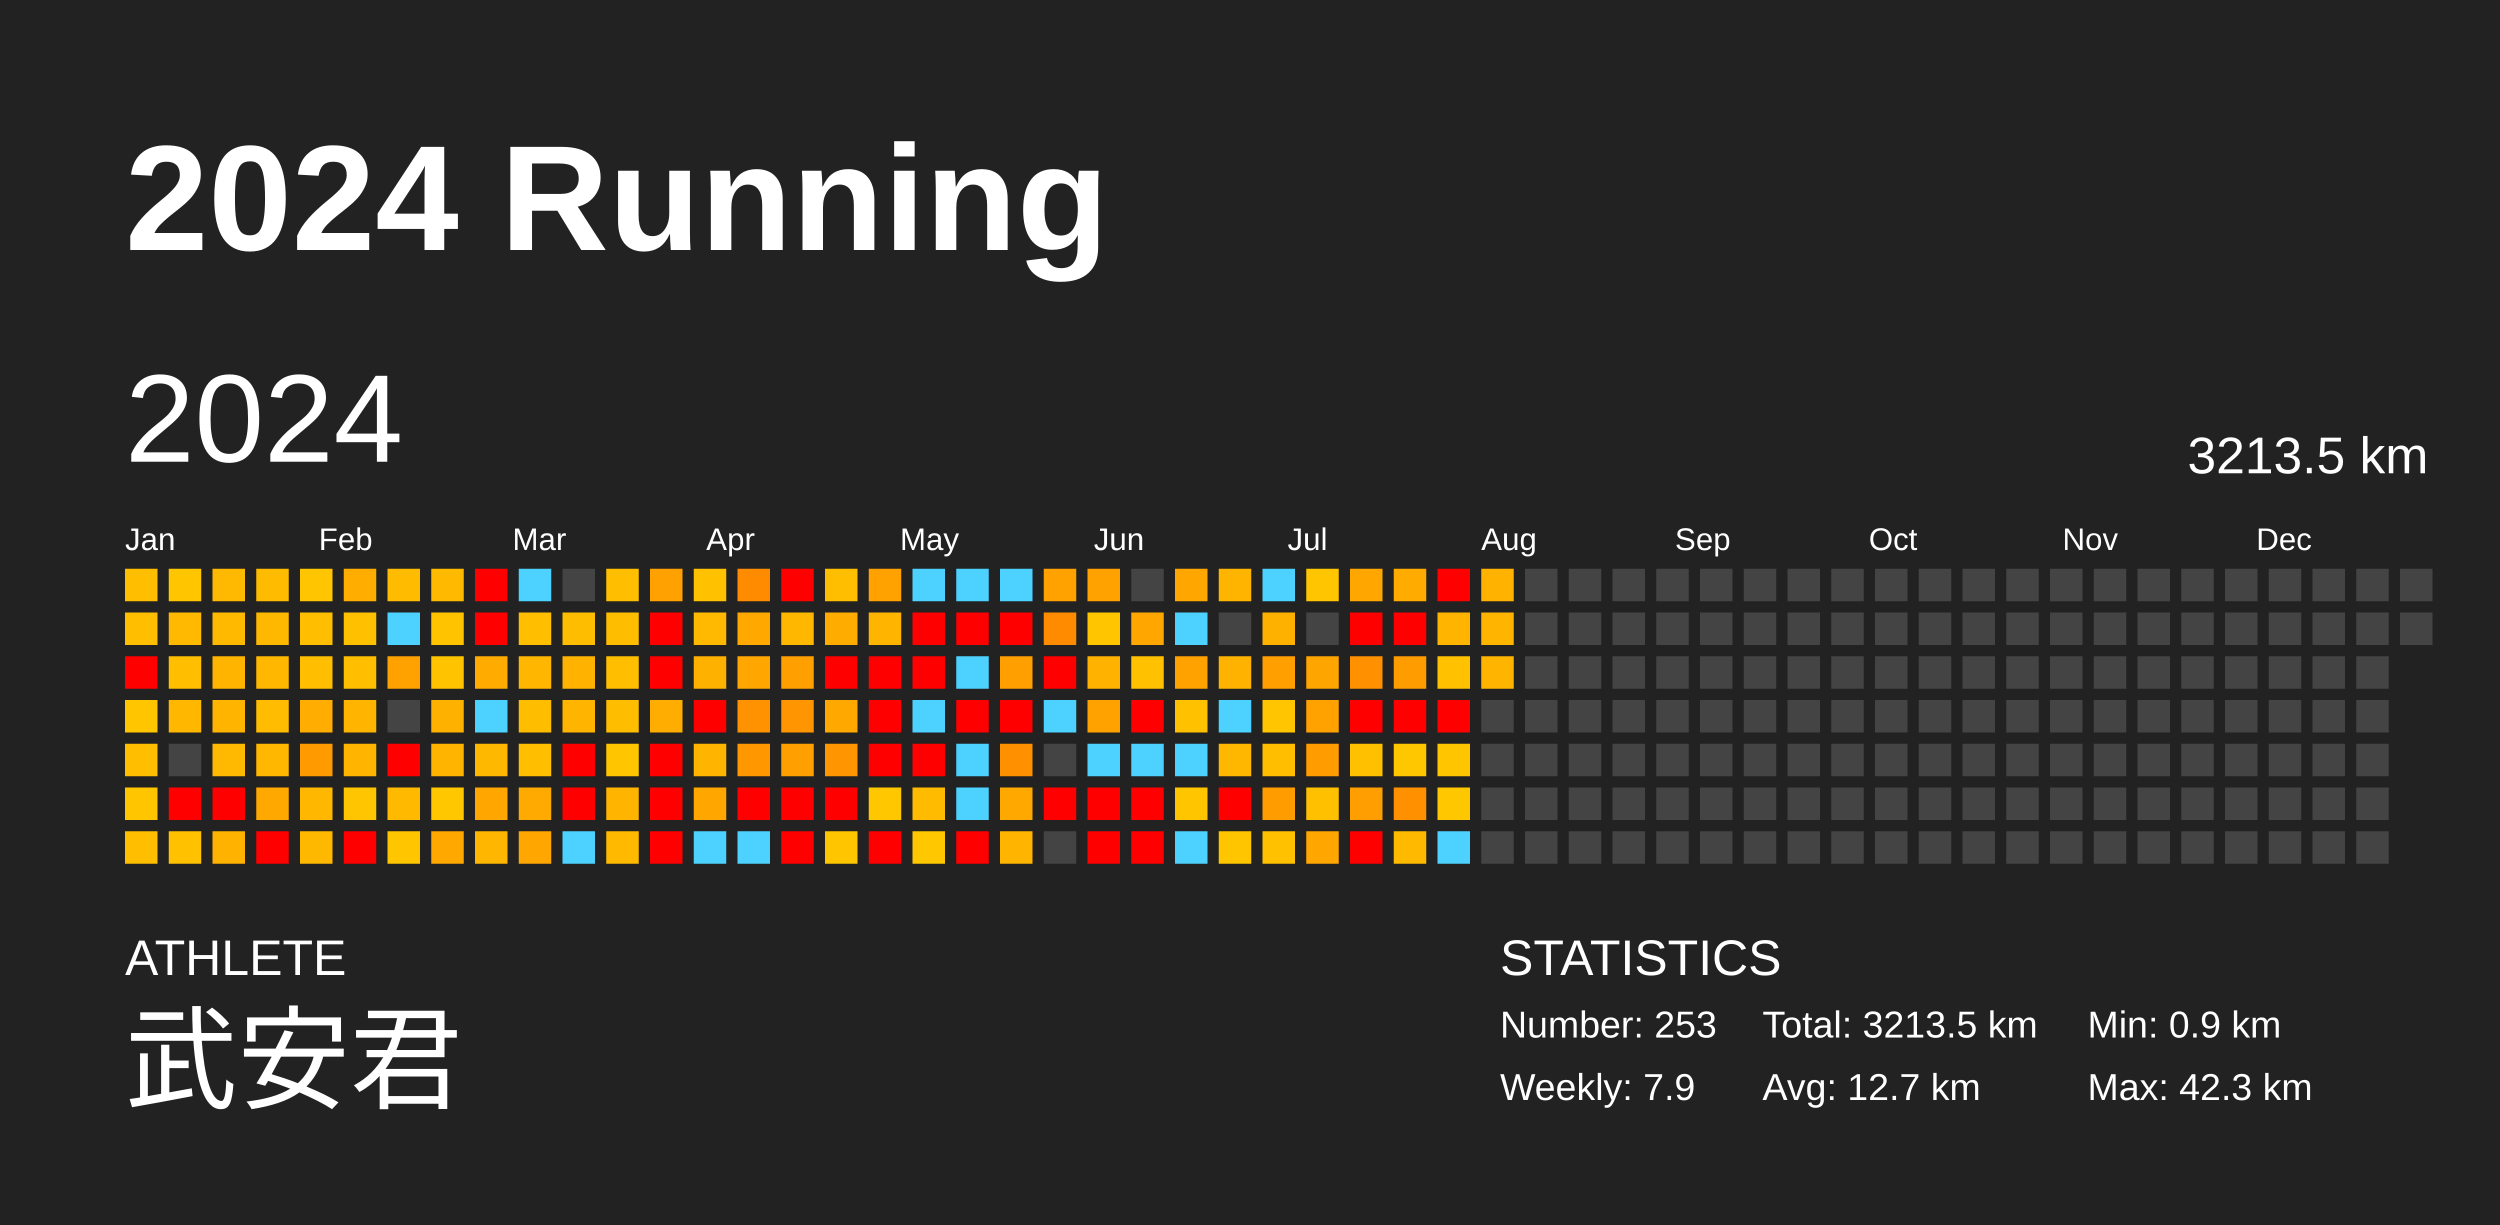
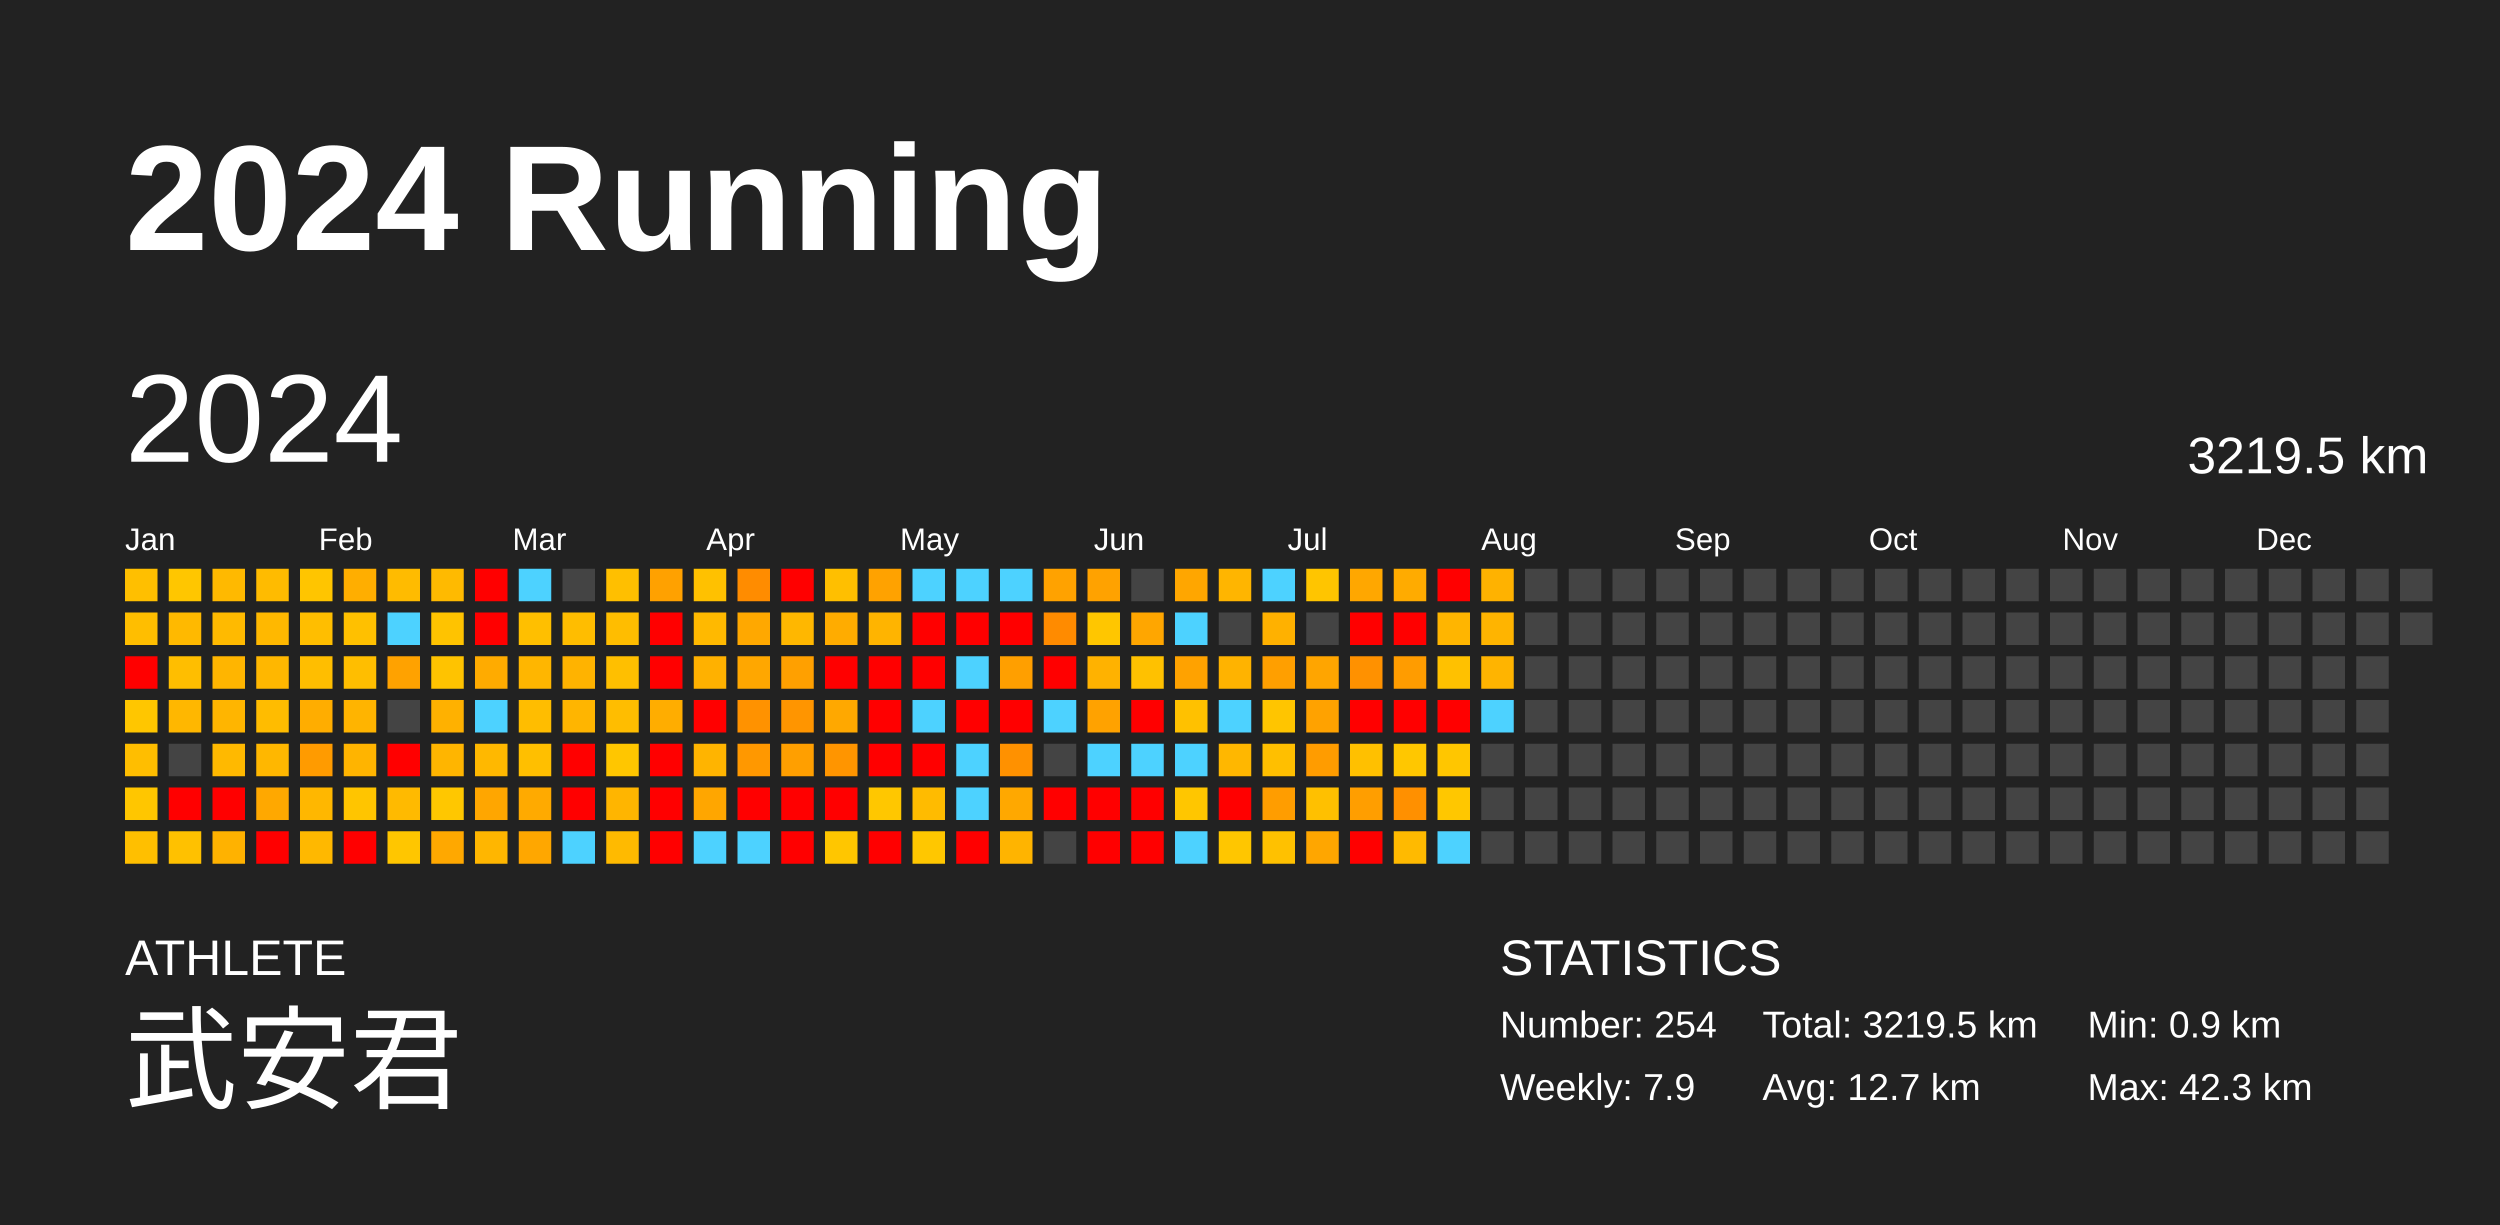
<svg xmlns="http://www.w3.org/2000/svg" baseProfile="full" height="98mm" version="1.1" viewBox="0,0,200,98" width="200mm">
  <defs />
  <rect fill="#222222" height="98" width="200" x="0" y="0" />
  <text fill="#FFFFFF" style="font-size:12px; font-family:Arial; font-weight:bold;" x="10" y="20">2024 Running</text>
  <text fill="#FFFFFF" style="font-size:4px; font-family:Arial" x="10" y="78">ATHLETE</text>
  <text fill="#FFFFFF" style="font-size:9px; font-family:Arial" x="10" y="88">武安君</text>
  <text fill="#FFFFFF" style="font-size:4px; font-family:Arial" x="120" y="78">STATISTICS</text>
-   <text fill="#FFFFFF" style="font-size:3px; font-family:Arial" x="120" y="83">Number: 253</text>
+   <text fill="#FFFFFF" style="font-size:3px; font-family:Arial" x="120" y="83">Number: 254</text>
  <text fill="#FFFFFF" style="font-size:3px; font-family:Arial" x="120" y="88">Weekly: 7.9</text>
-   <text fill="#FFFFFF" style="font-size:3px; font-family:Arial" x="141" y="83">Total: 3213.5 km</text>
+   <text fill="#FFFFFF" style="font-size:3px; font-family:Arial" x="141" y="83">Total: 3219.5 km</text>
  <text fill="#FFFFFF" style="font-size:3px; font-family:Arial" x="141" y="88">Avg: 12.7 km</text>
  <text fill="#FFFFFF" style="font-size:3px; font-family:Arial" x="167" y="83">Min: 0.9 km</text>
  <text fill="#FFFFFF" style="font-size:3px; font-family:Arial" x="167" y="88">Max: 42.3 km</text>
  <text dominant-baseline="hanging" fill="#FFFFFF" style="font-size:10.0px; font-family:Arial;" x="10" y="30">2024</text>
-   <text dominant-baseline="hanging" fill="#FFFFFF" style="font-size:4.125px; font-family:Arial;" x="175" y="35">3213.5 km</text>
+   <text dominant-baseline="hanging" fill="#FFFFFF" style="font-size:4.125px; font-family:Arial;" x="175" y="35">3219.5 km</text>
  <text fill="#FFFFFF" style="font-size:2.5px; font-family:Arial" x="10.0" y="44">Jan</text>
  <text fill="#FFFFFF" style="font-size:2.5px; font-family:Arial" x="25.5" y="44">Feb</text>
  <text fill="#FFFFFF" style="font-size:2.5px; font-family:Arial" x="41.0" y="44">Mar</text>
  <text fill="#FFFFFF" style="font-size:2.5px; font-family:Arial" x="56.5" y="44">Apr</text>
  <text fill="#FFFFFF" style="font-size:2.5px; font-family:Arial" x="72.0" y="44">May</text>
  <text fill="#FFFFFF" style="font-size:2.5px; font-family:Arial" x="87.5" y="44">Jun</text>
  <text fill="#FFFFFF" style="font-size:2.5px; font-family:Arial" x="103.0" y="44">Jul</text>
  <text fill="#FFFFFF" style="font-size:2.5px; font-family:Arial" x="118.5" y="44">Aug</text>
  <text fill="#FFFFFF" style="font-size:2.5px; font-family:Arial" x="134.0" y="44">Sep</text>
  <text fill="#FFFFFF" style="font-size:2.5px; font-family:Arial" x="149.5" y="44">Oct</text>
  <text fill="#FFFFFF" style="font-size:2.5px; font-family:Arial" x="165.0" y="44">Nov</text>
  <text fill="#FFFFFF" style="font-size:2.5px; font-family:Arial" x="180.5" y="44">Dec</text>
  <rect fill="#ffbf00" height="2.6" width="2.6" x="10.0" y="45.5" />
  <rect fill="#ffbe00" height="2.6" width="2.6" x="10.0" y="49.0" />
  <rect fill="red" height="2.6" width="2.6" x="10.0" y="52.5" />
  <rect fill="#ffc600" height="2.6" width="2.6" x="10.0" y="56.0" />
  <rect fill="#ffbe00" height="2.6" width="2.6" x="10.0" y="59.5" />
  <rect fill="#ffc600" height="2.6" width="2.6" x="10.0" y="63.0" />
  <rect fill="#ffbf00" height="2.6" width="2.6" x="10.0" y="66.5" />
  <rect fill="#ffc600" height="2.6" width="2.6" x="13.5" y="45.5" />
  <rect fill="#ffb900" height="2.6" width="2.6" x="13.5" y="49.0" />
  <rect fill="#ffbe00" height="2.6" width="2.6" x="13.5" y="52.5" />
  <rect fill="#ffb700" height="2.6" width="2.6" x="13.5" y="56.0" />
  <rect fill="#444444" height="2.6" width="2.6" x="13.5" y="59.5" />
  <rect fill="red" height="2.6" width="2.6" x="13.5" y="63.0" />
  <rect fill="#ffc100" height="2.6" width="2.6" x="13.5" y="66.5" />
  <rect fill="#ffb900" height="2.6" width="2.6" x="17.0" y="45.5" />
  <rect fill="#ffba00" height="2.6" width="2.6" x="17.0" y="49.0" />
  <rect fill="#ffb500" height="2.6" width="2.6" x="17.0" y="52.5" />
  <rect fill="#ffb500" height="2.6" width="2.6" x="17.0" y="56.0" />
  <rect fill="#ffb900" height="2.6" width="2.6" x="17.0" y="59.5" />
  <rect fill="red" height="2.6" width="2.6" x="17.0" y="63.0" />
  <rect fill="#ffb200" height="2.6" width="2.6" x="17.0" y="66.5" />
  <rect fill="#ffbb00" height="2.6" width="2.6" x="20.5" y="45.5" />
  <rect fill="#ffb800" height="2.6" width="2.6" x="20.5" y="49.0" />
  <rect fill="#ffb700" height="2.6" width="2.6" x="20.5" y="52.5" />
  <rect fill="#ffbc00" height="2.6" width="2.6" x="20.5" y="56.0" />
  <rect fill="#ffb700" height="2.6" width="2.6" x="20.5" y="59.5" />
  <rect fill="#ffa800" height="2.6" width="2.6" x="20.5" y="63.0" />
  <rect fill="red" height="2.6" width="2.6" x="20.5" y="66.5" />
  <rect fill="#ffc500" height="2.6" width="2.6" x="24.0" y="45.5" />
  <rect fill="#ffbe00" height="2.6" width="2.6" x="24.0" y="49.0" />
  <rect fill="#ffbe00" height="2.6" width="2.6" x="24.0" y="52.5" />
  <rect fill="#ffad00" height="2.6" width="2.6" x="24.0" y="56.0" />
  <rect fill="#ff9b00" height="2.6" width="2.6" x="24.0" y="59.5" />
  <rect fill="#ffb700" height="2.6" width="2.6" x="24.0" y="63.0" />
  <rect fill="#ffb800" height="2.6" width="2.6" x="24.0" y="66.5" />
  <rect fill="#ffae00" height="2.6" width="2.6" x="27.5" y="45.5" />
  <rect fill="#ffc000" height="2.6" width="2.6" x="27.5" y="49.0" />
  <rect fill="#ffbe00" height="2.6" width="2.6" x="27.5" y="52.5" />
  <rect fill="#ffb400" height="2.6" width="2.6" x="27.5" y="56.0" />
  <rect fill="#ffb400" height="2.6" width="2.6" x="27.5" y="59.5" />
  <rect fill="#ffc500" height="2.6" width="2.6" x="27.5" y="63.0" />
  <rect fill="red" height="2.6" width="2.6" x="27.5" y="66.5" />
  <rect fill="#ffbb00" height="2.6" width="2.6" x="31.0" y="45.5" />
  <rect fill="#4dd2ff" height="2.6" width="2.6" x="31.0" y="49.0" />
  <rect fill="#ffa200" height="2.6" width="2.6" x="31.0" y="52.5" />
  <rect fill="#444444" height="2.6" width="2.6" x="31.0" y="56.0" />
  <rect fill="red" height="2.6" width="2.6" x="31.0" y="59.5" />
  <rect fill="#ffba00" height="2.6" width="2.6" x="31.0" y="63.0" />
  <rect fill="#ffc600" height="2.6" width="2.6" x="31.0" y="66.5" />
  <rect fill="#ffba00" height="2.6" width="2.6" x="34.5" y="45.5" />
  <rect fill="#ffc300" height="2.6" width="2.6" x="34.5" y="49.0" />
  <rect fill="#ffc300" height="2.6" width="2.6" x="34.5" y="52.5" />
  <rect fill="#ffb100" height="2.6" width="2.6" x="34.5" y="56.0" />
  <rect fill="#ffb500" height="2.6" width="2.6" x="34.5" y="59.5" />
  <rect fill="#ffc700" height="2.6" width="2.6" x="34.5" y="63.0" />
  <rect fill="#ffa800" height="2.6" width="2.6" x="34.5" y="66.5" />
  <rect fill="red" height="2.6" width="2.6" x="38.0" y="45.5" />
  <rect fill="red" height="2.6" width="2.6" x="38.0" y="49.0" />
  <rect fill="#ffab00" height="2.6" width="2.6" x="38.0" y="52.5" />
  <rect fill="#4dd2ff" height="2.6" width="2.6" x="38.0" y="56.0" />
  <rect fill="#ffb800" height="2.6" width="2.6" x="38.0" y="59.5" />
  <rect fill="#ffa600" height="2.6" width="2.6" x="38.0" y="63.0" />
  <rect fill="#ffb600" height="2.6" width="2.6" x="38.0" y="66.5" />
  <rect fill="#4dd2ff" height="2.6" width="2.6" x="41.5" y="45.5" />
  <rect fill="#ffbf00" height="2.6" width="2.6" x="41.5" y="49.0" />
  <rect fill="#ffb600" height="2.6" width="2.6" x="41.5" y="52.5" />
  <rect fill="#ffbd00" height="2.6" width="2.6" x="41.5" y="56.0" />
  <rect fill="#ffbf00" height="2.6" width="2.6" x="41.5" y="59.5" />
  <rect fill="#ffaa00" height="2.6" width="2.6" x="41.5" y="63.0" />
  <rect fill="#ffa700" height="2.6" width="2.6" x="41.5" y="66.5" />
  <rect fill="#444444" height="2.6" width="2.6" x="45.0" y="45.5" />
  <rect fill="#ffbd00" height="2.6" width="2.6" x="45.0" y="49.0" />
  <rect fill="#ffb300" height="2.6" width="2.6" x="45.0" y="52.5" />
  <rect fill="#ffb500" height="2.6" width="2.6" x="45.0" y="56.0" />
  <rect fill="red" height="2.6" width="2.6" x="45.0" y="59.5" />
  <rect fill="red" height="2.6" width="2.6" x="45.0" y="63.0" />
  <rect fill="#4dd2ff" height="2.6" width="2.6" x="45.0" y="66.5" />
  <rect fill="#ffbf00" height="2.6" width="2.6" x="48.5" y="45.5" />
  <rect fill="#ffbd00" height="2.6" width="2.6" x="48.5" y="49.0" />
  <rect fill="#ffbf00" height="2.6" width="2.6" x="48.5" y="52.5" />
  <rect fill="#ffbd00" height="2.6" width="2.6" x="48.5" y="56.0" />
  <rect fill="#ffc600" height="2.6" width="2.6" x="48.5" y="59.5" />
  <rect fill="#ffb500" height="2.6" width="2.6" x="48.5" y="63.0" />
  <rect fill="#ffba00" height="2.6" width="2.6" x="48.5" y="66.5" />
  <rect fill="#ffa100" height="2.6" width="2.6" x="52.0" y="45.5" />
  <rect fill="red" height="2.6" width="2.6" x="52.0" y="49.0" />
  <rect fill="red" height="2.6" width="2.6" x="52.0" y="52.5" />
  <rect fill="#ffad00" height="2.6" width="2.6" x="52.0" y="56.0" />
  <rect fill="red" height="2.6" width="2.6" x="52.0" y="59.5" />
  <rect fill="red" height="2.6" width="2.6" x="52.0" y="63.0" />
  <rect fill="red" height="2.6" width="2.6" x="52.0" y="66.5" />
  <rect fill="#ffc100" height="2.6" width="2.6" x="55.5" y="45.5" />
  <rect fill="#ffb900" height="2.6" width="2.6" x="55.5" y="49.0" />
  <rect fill="#ffb100" height="2.6" width="2.6" x="55.5" y="52.5" />
  <rect fill="red" height="2.6" width="2.6" x="55.5" y="56.0" />
  <rect fill="#ffb400" height="2.6" width="2.6" x="55.5" y="59.5" />
  <rect fill="#ffa600" height="2.6" width="2.6" x="55.5" y="63.0" />
  <rect fill="#4dd2ff" height="2.6" width="2.6" x="55.5" y="66.5" />
  <rect fill="#ff8c00" height="2.6" width="2.6" x="59.0" y="45.5" />
  <rect fill="#ffa800" height="2.6" width="2.6" x="59.0" y="49.0" />
  <rect fill="#ffa700" height="2.6" width="2.6" x="59.0" y="52.5" />
  <rect fill="#ff9200" height="2.6" width="2.6" x="59.0" y="56.0" />
  <rect fill="#ff9800" height="2.6" width="2.6" x="59.0" y="59.5" />
  <rect fill="red" height="2.6" width="2.6" x="59.0" y="63.0" />
  <rect fill="#4dd2ff" height="2.6" width="2.6" x="59.0" y="66.5" />
  <rect fill="red" height="2.6" width="2.6" x="62.5" y="45.5" />
  <rect fill="#ffb700" height="2.6" width="2.6" x="62.5" y="49.0" />
  <rect fill="#ffa000" height="2.6" width="2.6" x="62.5" y="52.5" />
  <rect fill="#ff9500" height="2.6" width="2.6" x="62.5" y="56.0" />
  <rect fill="#ff9f00" height="2.6" width="2.6" x="62.5" y="59.5" />
  <rect fill="red" height="2.6" width="2.6" x="62.5" y="63.0" />
  <rect fill="red" height="2.6" width="2.6" x="62.5" y="66.5" />
  <rect fill="#ffbf00" height="2.6" width="2.6" x="66.0" y="45.5" />
  <rect fill="#ffac00" height="2.6" width="2.6" x="66.0" y="49.0" />
  <rect fill="red" height="2.6" width="2.6" x="66.0" y="52.5" />
  <rect fill="#ffa800" height="2.6" width="2.6" x="66.0" y="56.0" />
  <rect fill="#ff9500" height="2.6" width="2.6" x="66.0" y="59.5" />
  <rect fill="red" height="2.6" width="2.6" x="66.0" y="63.0" />
  <rect fill="#ffc600" height="2.6" width="2.6" x="66.0" y="66.5" />
  <rect fill="#ffa200" height="2.6" width="2.6" x="69.5" y="45.5" />
  <rect fill="#ffb400" height="2.6" width="2.6" x="69.5" y="49.0" />
  <rect fill="red" height="2.6" width="2.6" x="69.5" y="52.5" />
  <rect fill="red" height="2.6" width="2.6" x="69.5" y="56.0" />
  <rect fill="red" height="2.6" width="2.6" x="69.5" y="59.5" />
  <rect fill="#ffc700" height="2.6" width="2.6" x="69.5" y="63.0" />
  <rect fill="red" height="2.6" width="2.6" x="69.5" y="66.5" />
  <rect fill="#4dd2ff" height="2.6" width="2.6" x="73.0" y="45.5" />
  <rect fill="red" height="2.6" width="2.6" x="73.0" y="49.0" />
  <rect fill="red" height="2.6" width="2.6" x="73.0" y="52.5" />
  <rect fill="#4dd2ff" height="2.6" width="2.6" x="73.0" y="56.0" />
  <rect fill="red" height="2.6" width="2.6" x="73.0" y="59.5" />
  <rect fill="#ffbb00" height="2.6" width="2.6" x="73.0" y="63.0" />
  <rect fill="#ffc700" height="2.6" width="2.6" x="73.0" y="66.5" />
  <rect fill="#4dd2ff" height="2.6" width="2.6" x="76.5" y="45.5" />
  <rect fill="red" height="2.6" width="2.6" x="76.5" y="49.0" />
  <rect fill="#4dd2ff" height="2.6" width="2.6" x="76.5" y="52.5" />
  <rect fill="red" height="2.6" width="2.6" x="76.5" y="56.0" />
  <rect fill="#4dd2ff" height="2.6" width="2.6" x="76.5" y="59.5" />
  <rect fill="#4dd2ff" height="2.6" width="2.6" x="76.5" y="63.0" />
  <rect fill="red" height="2.6" width="2.6" x="76.5" y="66.5" />
  <rect fill="#4dd2ff" height="2.6" width="2.6" x="80.0" y="45.5" />
  <rect fill="red" height="2.6" width="2.6" x="80.0" y="49.0" />
  <rect fill="#ff9f00" height="2.6" width="2.6" x="80.0" y="52.5" />
  <rect fill="red" height="2.6" width="2.6" x="80.0" y="56.0" />
  <rect fill="#ff9100" height="2.6" width="2.6" x="80.0" y="59.5" />
  <rect fill="#ffa800" height="2.6" width="2.6" x="80.0" y="63.0" />
  <rect fill="#ffb400" height="2.6" width="2.6" x="80.0" y="66.5" />
  <rect fill="#ffa200" height="2.6" width="2.6" x="83.5" y="45.5" />
  <rect fill="#ff8b00" height="2.6" width="2.6" x="83.5" y="49.0" />
  <rect fill="red" height="2.6" width="2.6" x="83.5" y="52.5" />
  <rect fill="#4dd2ff" height="2.6" width="2.6" x="83.5" y="56.0" />
  <rect fill="#444444" height="2.6" width="2.6" x="83.5" y="59.5" />
  <rect fill="red" height="2.6" width="2.6" x="83.5" y="63.0" />
  <rect fill="#444444" height="2.6" width="2.6" x="83.5" y="66.5" />
  <rect fill="#ffa200" height="2.6" width="2.6" x="87.0" y="45.5" />
  <rect fill="#ffc600" height="2.6" width="2.6" x="87.0" y="49.0" />
  <rect fill="#ffb200" height="2.6" width="2.6" x="87.0" y="52.5" />
  <rect fill="#ffa200" height="2.6" width="2.6" x="87.0" y="56.0" />
  <rect fill="#4dd2ff" height="2.6" width="2.6" x="87.0" y="59.5" />
  <rect fill="red" height="2.6" width="2.6" x="87.0" y="63.0" />
  <rect fill="red" height="2.6" width="2.6" x="87.0" y="66.5" />
  <rect fill="#444444" height="2.6" width="2.6" x="90.5" y="45.5" />
  <rect fill="#ffa600" height="2.6" width="2.6" x="90.5" y="49.0" />
  <rect fill="#ffc100" height="2.6" width="2.6" x="90.5" y="52.5" />
  <rect fill="red" height="2.6" width="2.6" x="90.5" y="56.0" />
  <rect fill="#4dd2ff" height="2.6" width="2.6" x="90.5" y="59.5" />
  <rect fill="red" height="2.6" width="2.6" x="90.5" y="63.0" />
  <rect fill="red" height="2.6" width="2.6" x="90.5" y="66.5" />
  <rect fill="#ffa600" height="2.6" width="2.6" x="94.0" y="45.5" />
  <rect fill="#4dd2ff" height="2.6" width="2.6" x="94.0" y="49.0" />
  <rect fill="#ffa200" height="2.6" width="2.6" x="94.0" y="52.5" />
  <rect fill="#ffc100" height="2.6" width="2.6" x="94.0" y="56.0" />
  <rect fill="#4dd2ff" height="2.6" width="2.6" x="94.0" y="59.5" />
  <rect fill="#ffc600" height="2.6" width="2.6" x="94.0" y="63.0" />
  <rect fill="#4dd2ff" height="2.6" width="2.6" x="94.0" y="66.5" />
  <rect fill="#ffb500" height="2.6" width="2.6" x="97.5" y="45.5" />
  <rect fill="#444444" height="2.6" width="2.6" x="97.5" y="49.0" />
  <rect fill="#ffb300" height="2.6" width="2.6" x="97.5" y="52.5" />
  <rect fill="#4dd2ff" height="2.6" width="2.6" x="97.5" y="56.0" />
  <rect fill="#ffb700" height="2.6" width="2.6" x="97.5" y="59.5" />
  <rect fill="red" height="2.6" width="2.6" x="97.5" y="63.0" />
  <rect fill="#ffc600" height="2.6" width="2.6" x="97.5" y="66.5" />
  <rect fill="#4dd2ff" height="2.6" width="2.6" x="101.0" y="45.5" />
  <rect fill="#ffb100" height="2.6" width="2.6" x="101.0" y="49.0" />
  <rect fill="#ff9f00" height="2.6" width="2.6" x="101.0" y="52.5" />
  <rect fill="#ffc500" height="2.6" width="2.6" x="101.0" y="56.0" />
  <rect fill="#ffbf00" height="2.6" width="2.6" x="101.0" y="59.5" />
  <rect fill="#ff9d00" height="2.6" width="2.6" x="101.0" y="63.0" />
  <rect fill="#ffc100" height="2.6" width="2.6" x="101.0" y="66.5" />
  <rect fill="#ffc500" height="2.6" width="2.6" x="104.5" y="45.5" />
  <rect fill="#444444" height="2.6" width="2.6" x="104.5" y="49.0" />
  <rect fill="#ffa500" height="2.6" width="2.6" x="104.5" y="52.5" />
  <rect fill="#ffa200" height="2.6" width="2.6" x="104.5" y="56.0" />
  <rect fill="#ff9c00" height="2.6" width="2.6" x="104.5" y="59.5" />
  <rect fill="#ffc000" height="2.6" width="2.6" x="104.5" y="63.0" />
  <rect fill="#ffa600" height="2.6" width="2.6" x="104.5" y="66.5" />
  <rect fill="#ffa700" height="2.6" width="2.6" x="108.0" y="45.5" />
  <rect fill="red" height="2.6" width="2.6" x="108.0" y="49.0" />
  <rect fill="#ff9100" height="2.6" width="2.6" x="108.0" y="52.5" />
  <rect fill="red" height="2.6" width="2.6" x="108.0" y="56.0" />
  <rect fill="#ffc000" height="2.6" width="2.6" x="108.0" y="59.5" />
  <rect fill="#ff9e00" height="2.6" width="2.6" x="108.0" y="63.0" />
  <rect fill="red" height="2.6" width="2.6" x="108.0" y="66.5" />
  <rect fill="#ffab00" height="2.6" width="2.6" x="111.5" y="45.5" />
  <rect fill="red" height="2.6" width="2.6" x="111.5" y="49.0" />
  <rect fill="#ff9c00" height="2.6" width="2.6" x="111.5" y="52.5" />
  <rect fill="red" height="2.6" width="2.6" x="111.5" y="56.0" />
  <rect fill="#ffc700" height="2.6" width="2.6" x="111.5" y="59.5" />
  <rect fill="#ff9000" height="2.6" width="2.6" x="111.5" y="63.0" />
  <rect fill="#ffba00" height="2.6" width="2.6" x="111.5" y="66.5" />
  <rect fill="red" height="2.6" width="2.6" x="115.0" y="45.5" />
  <rect fill="#ffb500" height="2.6" width="2.6" x="115.0" y="49.0" />
  <rect fill="#ffc100" height="2.6" width="2.6" x="115.0" y="52.5" />
  <rect fill="red" height="2.6" width="2.6" x="115.0" y="56.0" />
  <rect fill="#ffc600" height="2.6" width="2.6" x="115.0" y="59.5" />
  <rect fill="#ffc700" height="2.6" width="2.6" x="115.0" y="63.0" />
  <rect fill="#4dd2ff" height="2.6" width="2.6" x="115.0" y="66.5" />
  <rect fill="#ffb200" height="2.6" width="2.6" x="118.5" y="45.5" />
  <rect fill="#ffb400" height="2.6" width="2.6" x="118.5" y="49.0" />
  <rect fill="#ffb400" height="2.6" width="2.6" x="118.5" y="52.5" />
-   <rect fill="#444444" height="2.6" width="2.6" x="118.5" y="56.0" />
+   <rect fill="#4dd2ff" height="2.6" width="2.6" x="118.5" y="56.0" />
  <rect fill="#444444" height="2.6" width="2.6" x="118.5" y="59.5" />
  <rect fill="#444444" height="2.6" width="2.6" x="118.5" y="63.0" />
  <rect fill="#444444" height="2.6" width="2.6" x="118.5" y="66.5" />
  <rect fill="#444444" height="2.6" width="2.6" x="122.0" y="45.5" />
  <rect fill="#444444" height="2.6" width="2.6" x="122.0" y="49.0" />
  <rect fill="#444444" height="2.6" width="2.6" x="122.0" y="52.5" />
  <rect fill="#444444" height="2.6" width="2.6" x="122.0" y="56.0" />
  <rect fill="#444444" height="2.6" width="2.6" x="122.0" y="59.5" />
  <rect fill="#444444" height="2.6" width="2.6" x="122.0" y="63.0" />
  <rect fill="#444444" height="2.6" width="2.6" x="122.0" y="66.5" />
  <rect fill="#444444" height="2.6" width="2.6" x="125.5" y="45.5" />
  <rect fill="#444444" height="2.6" width="2.6" x="125.5" y="49.0" />
  <rect fill="#444444" height="2.6" width="2.6" x="125.5" y="52.5" />
  <rect fill="#444444" height="2.6" width="2.6" x="125.5" y="56.0" />
  <rect fill="#444444" height="2.6" width="2.6" x="125.5" y="59.5" />
  <rect fill="#444444" height="2.6" width="2.6" x="125.5" y="63.0" />
  <rect fill="#444444" height="2.6" width="2.6" x="125.5" y="66.5" />
  <rect fill="#444444" height="2.6" width="2.6" x="129.0" y="45.5" />
  <rect fill="#444444" height="2.6" width="2.6" x="129.0" y="49.0" />
  <rect fill="#444444" height="2.6" width="2.6" x="129.0" y="52.5" />
  <rect fill="#444444" height="2.6" width="2.6" x="129.0" y="56.0" />
  <rect fill="#444444" height="2.6" width="2.6" x="129.0" y="59.5" />
  <rect fill="#444444" height="2.6" width="2.6" x="129.0" y="63.0" />
  <rect fill="#444444" height="2.6" width="2.6" x="129.0" y="66.5" />
  <rect fill="#444444" height="2.6" width="2.6" x="132.5" y="45.5" />
  <rect fill="#444444" height="2.6" width="2.6" x="132.5" y="49.0" />
  <rect fill="#444444" height="2.6" width="2.6" x="132.5" y="52.5" />
  <rect fill="#444444" height="2.6" width="2.6" x="132.5" y="56.0" />
  <rect fill="#444444" height="2.6" width="2.6" x="132.5" y="59.5" />
  <rect fill="#444444" height="2.6" width="2.6" x="132.5" y="63.0" />
  <rect fill="#444444" height="2.6" width="2.6" x="132.5" y="66.5" />
  <rect fill="#444444" height="2.6" width="2.6" x="136.0" y="45.5" />
  <rect fill="#444444" height="2.6" width="2.6" x="136.0" y="49.0" />
  <rect fill="#444444" height="2.6" width="2.6" x="136.0" y="52.5" />
  <rect fill="#444444" height="2.6" width="2.6" x="136.0" y="56.0" />
  <rect fill="#444444" height="2.6" width="2.6" x="136.0" y="59.5" />
  <rect fill="#444444" height="2.6" width="2.6" x="136.0" y="63.0" />
  <rect fill="#444444" height="2.6" width="2.6" x="136.0" y="66.5" />
  <rect fill="#444444" height="2.6" width="2.6" x="139.5" y="45.5" />
  <rect fill="#444444" height="2.6" width="2.6" x="139.5" y="49.0" />
  <rect fill="#444444" height="2.6" width="2.6" x="139.5" y="52.5" />
  <rect fill="#444444" height="2.6" width="2.6" x="139.5" y="56.0" />
  <rect fill="#444444" height="2.6" width="2.6" x="139.5" y="59.5" />
  <rect fill="#444444" height="2.6" width="2.6" x="139.5" y="63.0" />
  <rect fill="#444444" height="2.6" width="2.6" x="139.5" y="66.5" />
  <rect fill="#444444" height="2.6" width="2.6" x="143.0" y="45.5" />
  <rect fill="#444444" height="2.6" width="2.6" x="143.0" y="49.0" />
  <rect fill="#444444" height="2.6" width="2.6" x="143.0" y="52.5" />
  <rect fill="#444444" height="2.6" width="2.6" x="143.0" y="56.0" />
  <rect fill="#444444" height="2.6" width="2.6" x="143.0" y="59.5" />
  <rect fill="#444444" height="2.6" width="2.6" x="143.0" y="63.0" />
  <rect fill="#444444" height="2.6" width="2.6" x="143.0" y="66.5" />
  <rect fill="#444444" height="2.6" width="2.6" x="146.5" y="45.5" />
  <rect fill="#444444" height="2.6" width="2.6" x="146.5" y="49.0" />
  <rect fill="#444444" height="2.6" width="2.6" x="146.5" y="52.5" />
  <rect fill="#444444" height="2.6" width="2.6" x="146.5" y="56.0" />
  <rect fill="#444444" height="2.6" width="2.6" x="146.5" y="59.5" />
  <rect fill="#444444" height="2.6" width="2.6" x="146.5" y="63.0" />
  <rect fill="#444444" height="2.6" width="2.6" x="146.5" y="66.5" />
  <rect fill="#444444" height="2.6" width="2.6" x="150.0" y="45.5" />
  <rect fill="#444444" height="2.6" width="2.6" x="150.0" y="49.0" />
  <rect fill="#444444" height="2.6" width="2.6" x="150.0" y="52.5" />
  <rect fill="#444444" height="2.6" width="2.6" x="150.0" y="56.0" />
  <rect fill="#444444" height="2.6" width="2.6" x="150.0" y="59.5" />
  <rect fill="#444444" height="2.6" width="2.6" x="150.0" y="63.0" />
  <rect fill="#444444" height="2.6" width="2.6" x="150.0" y="66.5" />
  <rect fill="#444444" height="2.6" width="2.6" x="153.5" y="45.5" />
  <rect fill="#444444" height="2.6" width="2.6" x="153.5" y="49.0" />
  <rect fill="#444444" height="2.6" width="2.6" x="153.5" y="52.5" />
  <rect fill="#444444" height="2.6" width="2.6" x="153.5" y="56.0" />
  <rect fill="#444444" height="2.6" width="2.6" x="153.5" y="59.5" />
  <rect fill="#444444" height="2.6" width="2.6" x="153.5" y="63.0" />
  <rect fill="#444444" height="2.6" width="2.6" x="153.5" y="66.5" />
  <rect fill="#444444" height="2.6" width="2.6" x="157.0" y="45.5" />
  <rect fill="#444444" height="2.6" width="2.6" x="157.0" y="49.0" />
  <rect fill="#444444" height="2.6" width="2.6" x="157.0" y="52.5" />
  <rect fill="#444444" height="2.6" width="2.6" x="157.0" y="56.0" />
  <rect fill="#444444" height="2.6" width="2.6" x="157.0" y="59.5" />
  <rect fill="#444444" height="2.6" width="2.6" x="157.0" y="63.0" />
  <rect fill="#444444" height="2.6" width="2.6" x="157.0" y="66.5" />
  <rect fill="#444444" height="2.6" width="2.6" x="160.5" y="45.5" />
  <rect fill="#444444" height="2.6" width="2.6" x="160.5" y="49.0" />
  <rect fill="#444444" height="2.6" width="2.6" x="160.5" y="52.5" />
  <rect fill="#444444" height="2.6" width="2.6" x="160.5" y="56.0" />
  <rect fill="#444444" height="2.6" width="2.6" x="160.5" y="59.5" />
  <rect fill="#444444" height="2.6" width="2.6" x="160.5" y="63.0" />
  <rect fill="#444444" height="2.6" width="2.6" x="160.5" y="66.5" />
  <rect fill="#444444" height="2.6" width="2.6" x="164.0" y="45.5" />
  <rect fill="#444444" height="2.6" width="2.6" x="164.0" y="49.0" />
  <rect fill="#444444" height="2.6" width="2.6" x="164.0" y="52.5" />
  <rect fill="#444444" height="2.6" width="2.6" x="164.0" y="56.0" />
  <rect fill="#444444" height="2.6" width="2.6" x="164.0" y="59.5" />
  <rect fill="#444444" height="2.6" width="2.6" x="164.0" y="63.0" />
  <rect fill="#444444" height="2.6" width="2.6" x="164.0" y="66.5" />
  <rect fill="#444444" height="2.6" width="2.6" x="167.5" y="45.5" />
  <rect fill="#444444" height="2.6" width="2.6" x="167.5" y="49.0" />
  <rect fill="#444444" height="2.6" width="2.6" x="167.5" y="52.5" />
  <rect fill="#444444" height="2.6" width="2.6" x="167.5" y="56.0" />
  <rect fill="#444444" height="2.6" width="2.6" x="167.5" y="59.5" />
  <rect fill="#444444" height="2.6" width="2.6" x="167.5" y="63.0" />
  <rect fill="#444444" height="2.6" width="2.6" x="167.5" y="66.5" />
  <rect fill="#444444" height="2.6" width="2.6" x="171.0" y="45.5" />
  <rect fill="#444444" height="2.6" width="2.6" x="171.0" y="49.0" />
  <rect fill="#444444" height="2.6" width="2.6" x="171.0" y="52.5" />
  <rect fill="#444444" height="2.6" width="2.6" x="171.0" y="56.0" />
  <rect fill="#444444" height="2.6" width="2.6" x="171.0" y="59.5" />
  <rect fill="#444444" height="2.6" width="2.6" x="171.0" y="63.0" />
  <rect fill="#444444" height="2.6" width="2.6" x="171.0" y="66.5" />
  <rect fill="#444444" height="2.6" width="2.6" x="174.5" y="45.5" />
  <rect fill="#444444" height="2.6" width="2.6" x="174.5" y="49.0" />
  <rect fill="#444444" height="2.6" width="2.6" x="174.5" y="52.5" />
  <rect fill="#444444" height="2.6" width="2.6" x="174.5" y="56.0" />
  <rect fill="#444444" height="2.6" width="2.6" x="174.5" y="59.5" />
  <rect fill="#444444" height="2.6" width="2.6" x="174.5" y="63.0" />
  <rect fill="#444444" height="2.6" width="2.6" x="174.5" y="66.5" />
  <rect fill="#444444" height="2.6" width="2.6" x="178.0" y="45.5" />
  <rect fill="#444444" height="2.6" width="2.6" x="178.0" y="49.0" />
  <rect fill="#444444" height="2.6" width="2.6" x="178.0" y="52.5" />
  <rect fill="#444444" height="2.6" width="2.6" x="178.0" y="56.0" />
  <rect fill="#444444" height="2.6" width="2.6" x="178.0" y="59.5" />
  <rect fill="#444444" height="2.6" width="2.6" x="178.0" y="63.0" />
  <rect fill="#444444" height="2.6" width="2.6" x="178.0" y="66.5" />
  <rect fill="#444444" height="2.6" width="2.6" x="181.5" y="45.5" />
  <rect fill="#444444" height="2.6" width="2.6" x="181.5" y="49.0" />
  <rect fill="#444444" height="2.6" width="2.6" x="181.5" y="52.5" />
  <rect fill="#444444" height="2.6" width="2.6" x="181.5" y="56.0" />
  <rect fill="#444444" height="2.6" width="2.6" x="181.5" y="59.5" />
  <rect fill="#444444" height="2.6" width="2.6" x="181.5" y="63.0" />
  <rect fill="#444444" height="2.6" width="2.6" x="181.5" y="66.5" />
  <rect fill="#444444" height="2.6" width="2.6" x="185.0" y="45.5" />
  <rect fill="#444444" height="2.6" width="2.6" x="185.0" y="49.0" />
  <rect fill="#444444" height="2.6" width="2.6" x="185.0" y="52.5" />
  <rect fill="#444444" height="2.6" width="2.6" x="185.0" y="56.0" />
  <rect fill="#444444" height="2.6" width="2.6" x="185.0" y="59.5" />
  <rect fill="#444444" height="2.6" width="2.6" x="185.0" y="63.0" />
  <rect fill="#444444" height="2.6" width="2.6" x="185.0" y="66.5" />
  <rect fill="#444444" height="2.6" width="2.6" x="188.5" y="45.5" />
  <rect fill="#444444" height="2.6" width="2.6" x="188.5" y="49.0" />
  <rect fill="#444444" height="2.6" width="2.6" x="188.5" y="52.5" />
  <rect fill="#444444" height="2.6" width="2.6" x="188.5" y="56.0" />
  <rect fill="#444444" height="2.6" width="2.6" x="188.5" y="59.5" />
  <rect fill="#444444" height="2.6" width="2.6" x="188.5" y="63.0" />
  <rect fill="#444444" height="2.6" width="2.6" x="188.5" y="66.5" />
  <rect fill="#444444" height="2.6" width="2.6" x="192.0" y="45.5" />
  <rect fill="#444444" height="2.6" width="2.6" x="192.0" y="49.0" />
</svg>
